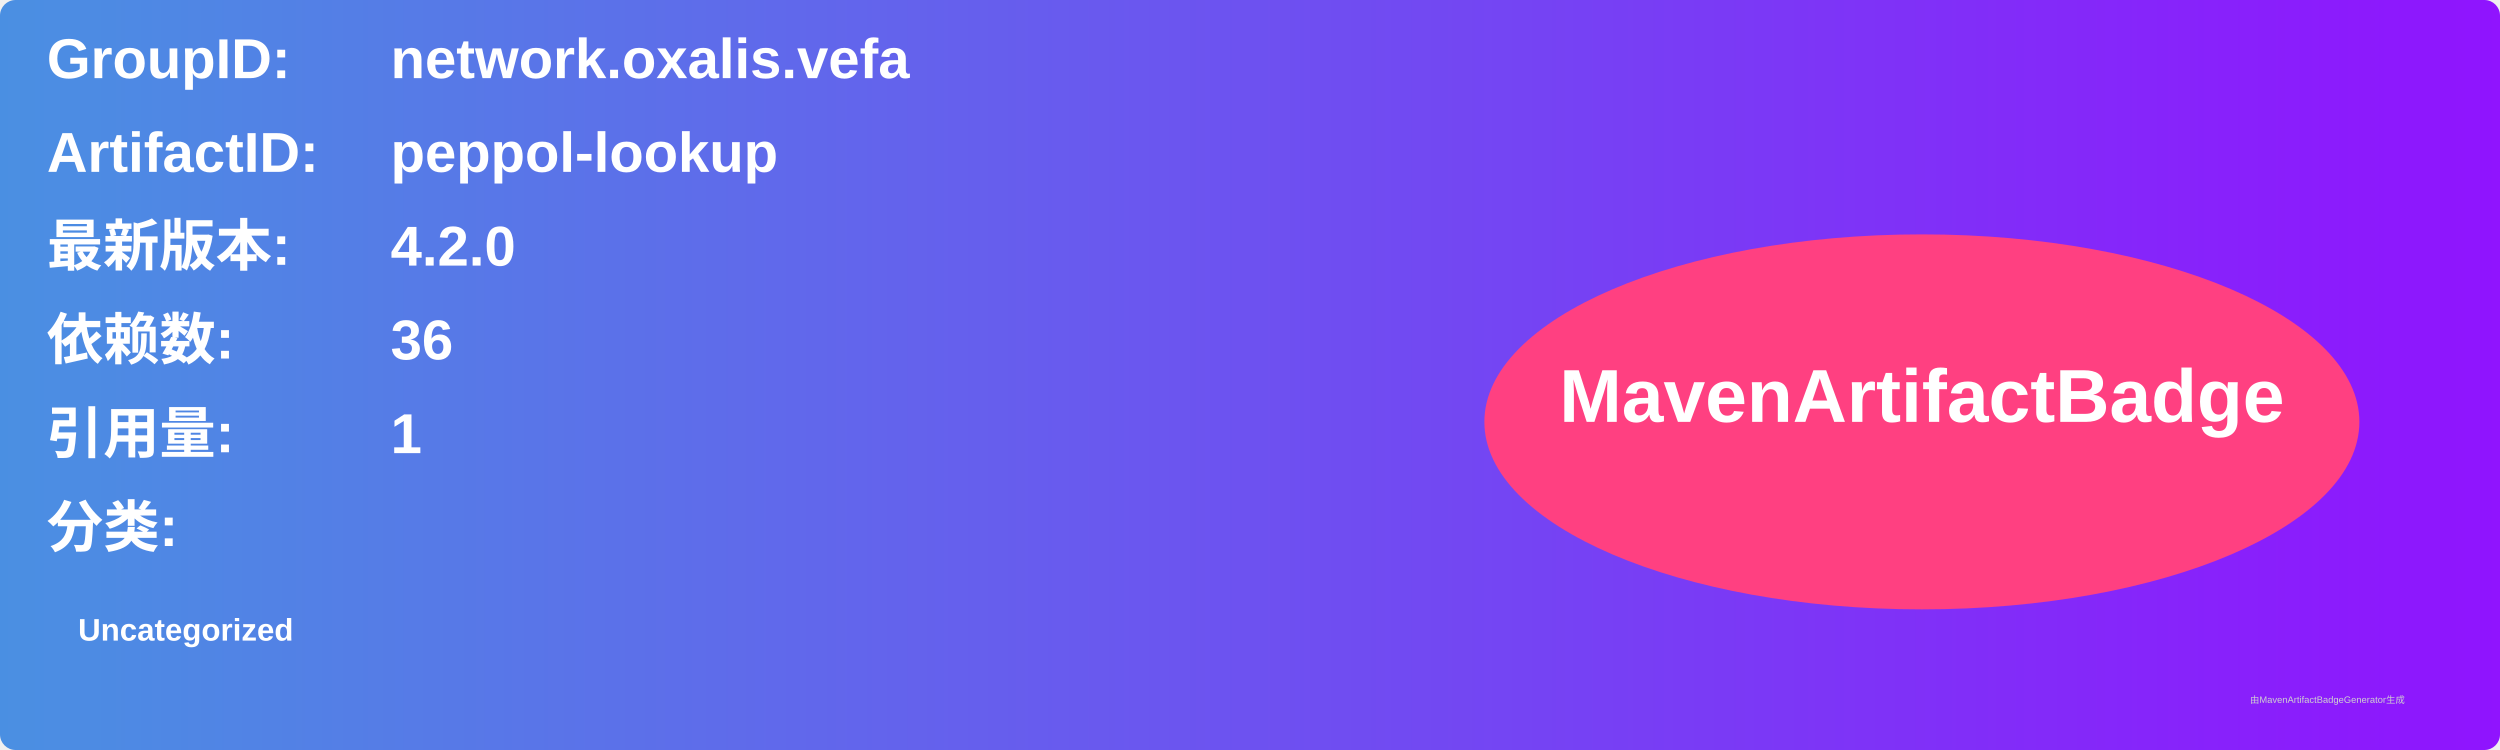
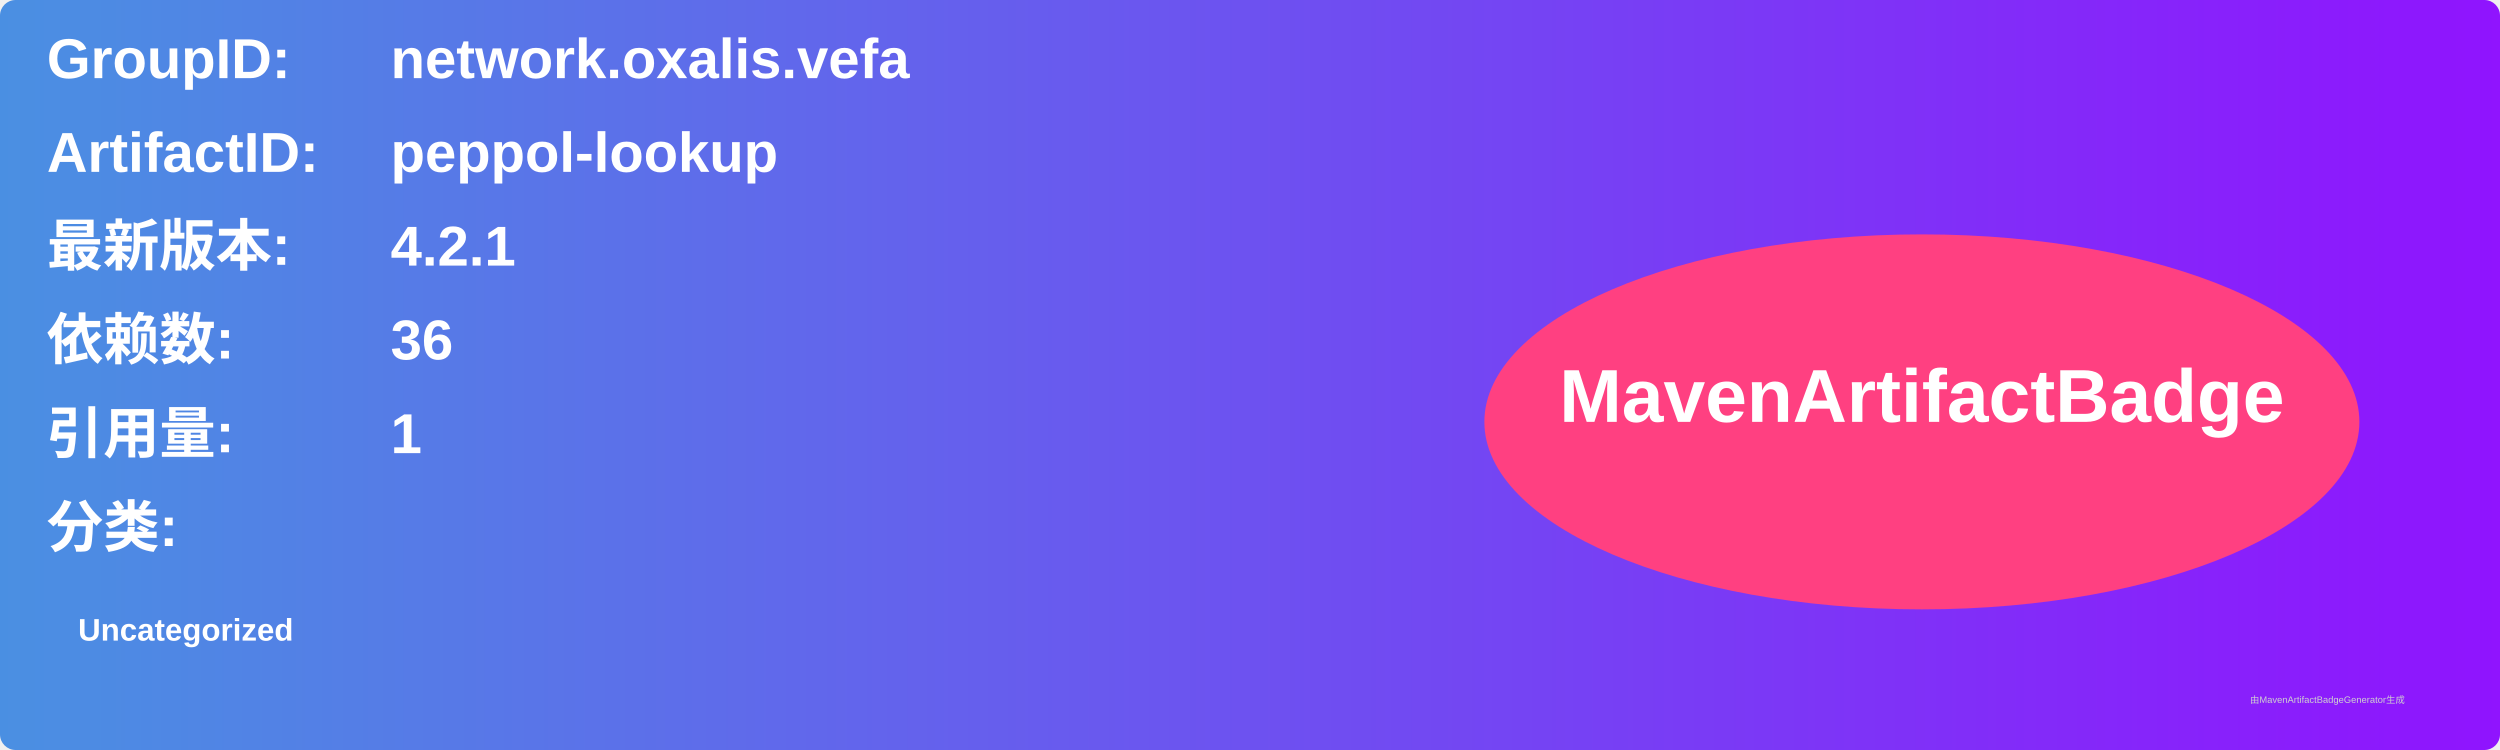
<svg xmlns="http://www.w3.org/2000/svg" width="800" height="240" viewBox="0 0 800 240">
  <linearGradient id="grad" x1="0%" y1="0%" x2="100%" y2="0%">
    <stop offset="0%" stop-color="#4a90e2" />
    <stop offset="100%" stop-color="#9013fe" />
  </linearGradient>
  <rect width="100%" height="100%" rx="5" ry="5" fill="url(#grad)" />
  <g transform="translate(15, 15)">
    <text x="0" y="10" font-family="Arial" font-size="18" fill="white" font-weight="bold" width="260">GroupID:</text>
    <text x="110" y="10" font-family="Arial" font-size="18" fill="white" font-weight="bold" width="460">network.oxalis.vefa</text>
    <text x="0" y="40" font-family="Arial" font-size="18" fill="white" font-weight="bold" width="260">ArtifactID:</text>
    <text x="110" y="40" font-family="Arial" font-size="18" fill="white" font-weight="bold" width="460">peppol-lookup</text>
    <text x="0" y="70" font-family="Arial" font-size="18" fill="white" font-weight="bold">最新版本:</text>
    <text x="110" y="70" font-family="Arial" font-size="18" fill="white" font-weight="bold">
-       <tspan font-weight="bold">4.2.0</tspan>
+       <tspan font-weight="bold">4.2.1</tspan>
    </text>
    <text x="0" y="100" font-family="Arial" font-size="18" fill="white" font-weight="bold">依赖数: </text>
    <text x="110" y="100" font-family="Arial" font-size="18" fill="white">
      <tspan font-weight="bold">36</tspan>
    </text>
    <text x="0" y="130" font-family="Arial" font-size="18" fill="white" font-weight="bold">引用量: </text>
    <text x="110" y="130" font-family="Arial" font-size="18" fill="white">
      <tspan font-weight="bold">1</tspan>
    </text>
    <text x="0" y="160" font-family="Arial" font-size="18" fill="white" font-weight="bold">分类:</text>
    <text x="10" y="190" font-family="Arial" font-size="10" fill="white">
      <tspan font-weight="bold">Uncategorized</tspan>
    </text>
    <ellipse cx="600" cy="120" rx="140" ry="60" fill="#ff4081" />
    <text x="600" y="120" text-anchor="middle" font-family="Arial" font-size="24" fill="white" font-weight="bold">MavenArtifactBadge</text>
  </g>
  <text x="720" y="225" font-family="Arial" font-size="3" fill="#d0d0d0">由MavenArtifactBadgeGenerator生成</text>
</svg>
